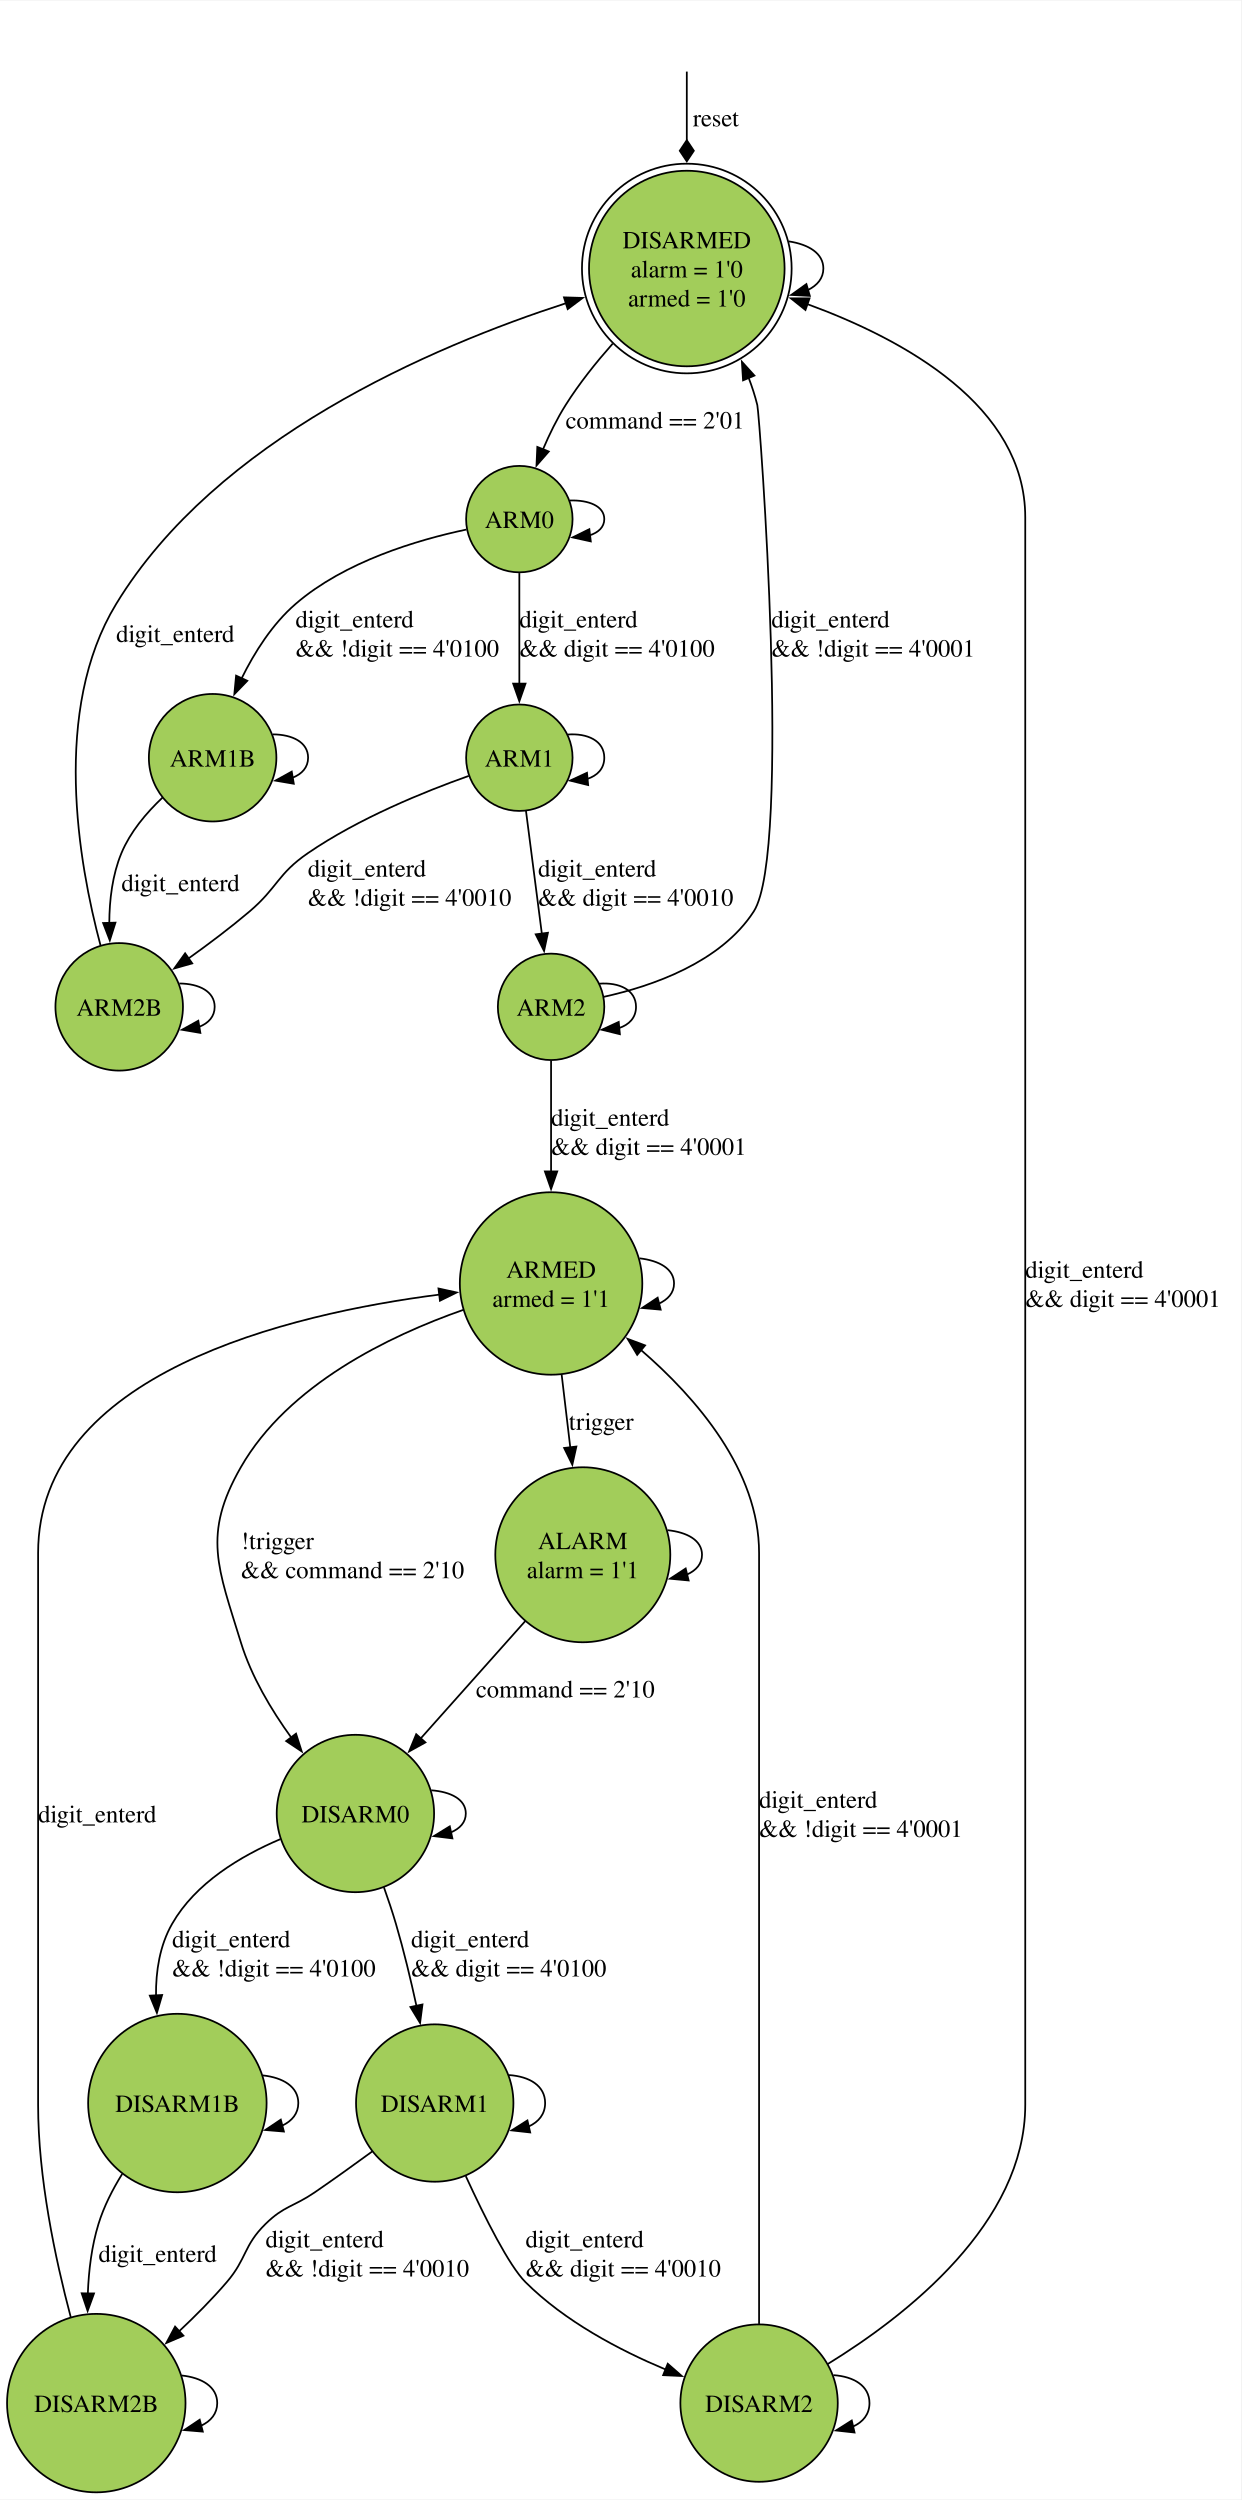
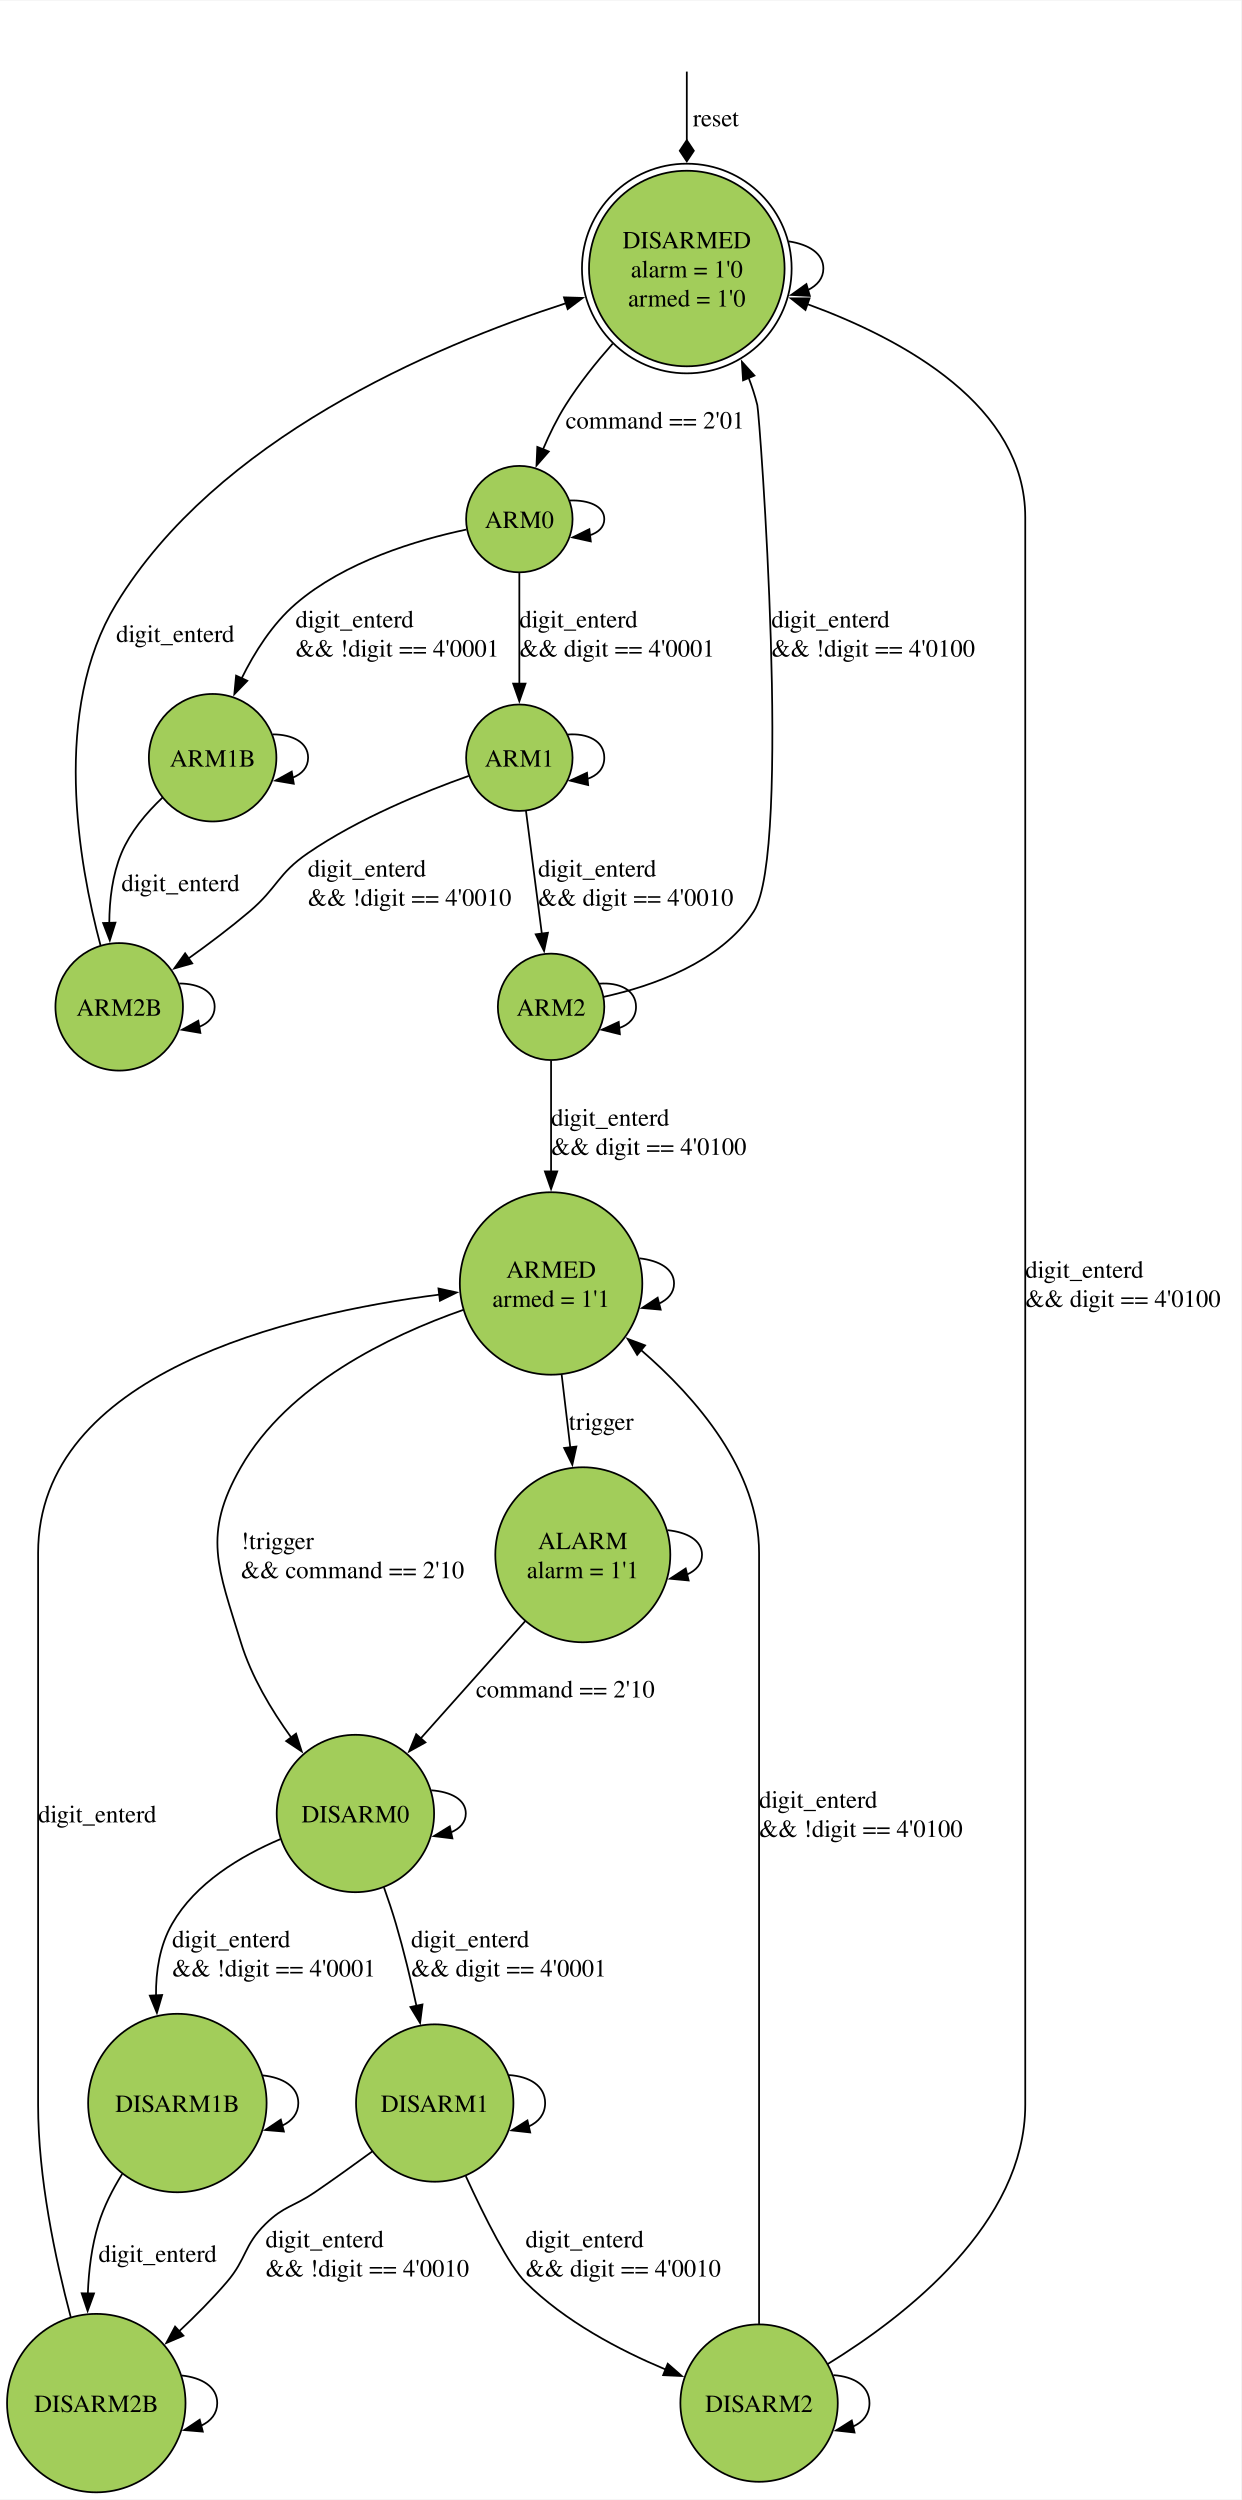
<svg xmlns="http://www.w3.org/2000/svg" width="704pt" height="1418pt" viewBox="0.00 0.00 704.12 1417.54">
  <g id="graph0" class="graph" transform="scale(1 1) rotate(0) translate(4 1413.54)">
    <polygon fill="white" stroke="none" points="-4,4 -4,-1413.54 700.12,-1413.54 700.12,4 -4,4" />
    <g id="node2" class="node">
      <ellipse fill="#a2cd5a" stroke="black" cx="385.62" cy="-1261.56" rx="55.47" ry="55.47" />
      <ellipse fill="none" stroke="black" cx="385.62" cy="-1261.56" rx="59.47" ry="59.47" />
      <text text-anchor="middle" x="385.62" y="-1273.01" font-family="Times,serif" font-size="14.00">DISARMED</text>
      <text text-anchor="middle" x="385.62" y="-1256.51" font-family="Times,serif" font-size="14.00">alarm = 1'0</text>
      <text text-anchor="middle" x="385.62" y="-1240.01" font-family="Times,serif" font-size="14.00">armed = 1'0</text>
    </g>
    <g id="edge1" class="edge">
      <path fill="none" stroke="black" d="M385.62,-1373.28C385.62,-1362.88 385.62,-1348.87 385.62,-1334.31" />
      <polygon fill="black" stroke="black" points="385.62,-1334.36 381.62,-1328.36 385.62,-1322.36 389.62,-1328.36 385.62,-1334.36" />
      <text text-anchor="middle" x="402.12" y="-1342.24" font-family="Times,serif" font-size="14.00">  reset</text>
    </g>
    <g id="edge2" class="edge">
      <path fill="none" stroke="black" d="M443.39,-1276.97C454.89,-1275.24 463.09,-1270.1 463.09,-1261.56 463.09,-1256.09 459.72,-1252.02 454.28,-1249.34" />
      <polygon fill="black" stroke="black" points="455.42,-1246.03 444.84,-1246.58 453.46,-1252.75 455.42,-1246.03" />
    </g>
    <g id="node9" class="node">
      <ellipse fill="#a2cd5a" stroke="black" cx="290.62" cy="-1119.4" rx="30.19" ry="30.19" />
      <text text-anchor="middle" x="290.62" y="-1114.35" font-family="Times,serif" font-size="14.00">ARM0</text>
    </g>
    <g id="edge3" class="edge">
      <path fill="none" stroke="black" d="M343.6,-1218.97C334.04,-1208.18 324.47,-1196.18 316.87,-1184.09 311.98,-1176.33 307.67,-1167.51 304.03,-1158.96" />
      <polygon fill="black" stroke="black" points="307.31,-1157.75 300.34,-1149.78 300.82,-1160.36 307.31,-1157.75" />
      <text text-anchor="start" x="316.87" y="-1170.79" font-family="Times,serif" font-size="14.00">  command == 2'01</text>
    </g>
    <g id="node3" class="node">
      <ellipse fill="#a2cd5a" stroke="black" cx="326.62" cy="-531.88" rx="49.64" ry="49.64" />
      <text text-anchor="middle" x="326.62" y="-535.08" font-family="Times,serif" font-size="14.00">ALARM</text>
      <text text-anchor="middle" x="326.62" y="-518.58" font-family="Times,serif" font-size="14.00">alarm = 1'1</text>
    </g>
    <g id="edge4" class="edge">
      <path fill="none" stroke="black" d="M374.64,-545.83C385.93,-544.68 394.25,-540.03 394.25,-531.88 394.25,-526.78 391,-523.06 385.81,-520.7" />
      <polygon fill="black" stroke="black" points="386.66,-517.3 376.11,-518.29 384.98,-524.1 386.66,-517.3" />
    </g>
    <g id="node11" class="node">
      <ellipse fill="#a2cd5a" stroke="black" cx="197.62" cy="-385.1" rx="44.64" ry="44.64" />
      <text text-anchor="middle" x="197.62" y="-380.05" font-family="Times,serif" font-size="14.00">DISARM0</text>
    </g>
    <g id="edge5" class="edge">
      <path fill="none" stroke="black" d="M294.06,-494.35C275.96,-474.02 253.36,-448.66 234.59,-427.6" />
      <polygon fill="black" stroke="black" points="237.34,-425.43 228.08,-420.29 232.12,-430.08 237.34,-425.43" />
      <text text-anchor="start" x="265.98" y="-450.94" font-family="Times,serif" font-size="14.00">  command == 2'10</text>
    </g>
    <g id="node4" class="node">
      <ellipse fill="#a2cd5a" stroke="black" cx="308.62" cy="-685.78" rx="51.76" ry="51.76" />
      <text text-anchor="middle" x="308.62" y="-688.98" font-family="Times,serif" font-size="14.00">ARMED</text>
      <text text-anchor="middle" x="308.62" y="-672.48" font-family="Times,serif" font-size="14.00">armed = 1'1</text>
    </g>
    <g id="edge6" class="edge">
      <path fill="none" stroke="black" d="M314.61,-634.2C316.18,-620.91 317.9,-606.46 319.52,-592.74" />
      <polygon fill="black" stroke="black" points="322.98,-593.28 320.68,-582.94 316.03,-592.46 322.98,-593.28" />
      <text text-anchor="start" x="318.69" y="-602.72" font-family="Times,serif" font-size="14.00">  trigger</text>
    </g>
    <g id="edge7" class="edge">
      <path fill="none" stroke="black" d="M358.78,-700.05C370.1,-698.76 378.38,-694.01 378.38,-685.78 378.38,-680.51 374.98,-676.66 369.56,-674.24" />
      <polygon fill="black" stroke="black" points="370.8,-670.94 360.25,-671.88 369.08,-677.73 370.8,-670.94" />
    </g>
    <g id="edge8" class="edge">
      <path fill="none" stroke="black" d="M258.74,-670.78C216.78,-656.07 159.46,-628.4 132.62,-581.52 110.69,-543.23 119.69,-524.43 132.62,-482.24 138.54,-462.92 149.8,-443.97 161.3,-428.08" />
      <polygon fill="black" stroke="black" points="163.94,-430.4 167.16,-420.31 158.35,-426.19 163.94,-430.4" />
      <text text-anchor="start" x="132.62" y="-535.08" font-family="Times,serif" font-size="14.00">  !trigger</text>
      <text text-anchor="start" x="132.62" y="-518.58" font-family="Times,serif" font-size="14.00">  &amp;&amp; command == 2'10</text>
    </g>
    <g id="node5" class="node">
      <ellipse fill="#a2cd5a" stroke="black" cx="50.62" cy="-50.62" rx="50.62" ry="50.62" />
      <text text-anchor="middle" x="50.62" y="-45.57" font-family="Times,serif" font-size="14.00">DISARM2B</text>
    </g>
    <g id="edge9" class="edge">
      <path fill="none" stroke="black" d="M36.14,-99.35C27.28,-132.77 17.62,-178.63 17.62,-219.85 17.62,-532.88 17.62,-532.88 17.62,-532.88 17.62,-634.87 159.83,-668.5 245.42,-679.5" />
      <polygon fill="black" stroke="black" points="244.74,-682.94 255.09,-680.67 245.58,-675.99 244.74,-682.94" />
      <text text-anchor="start" x="17.62" y="-380.05" font-family="Times,serif" font-size="14.00">  digit_enterd</text>
    </g>
    <g id="edge10" class="edge">
      <path fill="none" stroke="black" d="M99.03,-66.29C110.63,-65.07 119.23,-59.84 119.23,-50.62 119.23,-44.71 115.7,-40.44 110.11,-37.81" />
      <polygon fill="black" stroke="black" points="111.05,-34.44 100.49,-35.32 109.29,-41.21 111.05,-34.44" />
    </g>
    <g id="node6" class="node">
      <ellipse fill="#a2cd5a" stroke="black" cx="290.62" cy="-984.04" rx="30.19" ry="30.19" />
      <text text-anchor="middle" x="290.62" y="-978.99" font-family="Times,serif" font-size="14.00">ARM1</text>
    </g>
    <g id="edge11" class="edge">
      <path fill="none" stroke="black" d="M317.86,-997.18C329.2,-998.08 338.81,-993.7 338.81,-984.04 338.81,-977.85 334.86,-973.83 329.05,-971.98" />
      <polygon fill="black" stroke="black" points="329.66,-968.52 319.37,-971.05 328.99,-975.49 329.66,-968.52" />
    </g>
    <g id="node7" class="node">
      <ellipse fill="#a2cd5a" stroke="black" cx="63.62" cy="-842.71" rx="36.17" ry="36.17" />
      <text text-anchor="middle" x="63.62" y="-837.66" font-family="Times,serif" font-size="14.00">ARM2B</text>
    </g>
    <g id="edge12" class="edge">
      <path fill="none" stroke="black" d="M261.93,-973.73C236.61,-964.74 199.37,-949.6 170.62,-929.87 153.51,-918.14 153.42,-910.3 137.62,-896.87 126.78,-887.67 114.44,-878.38 102.98,-870.2" />
      <polygon fill="black" stroke="black" points="105.05,-867.37 94.85,-864.48 101.02,-873.09 105.05,-867.37" />
      <text text-anchor="start" x="170.62" y="-916.57" font-family="Times,serif" font-size="14.00">  digit_enterd</text>
      <text text-anchor="start" x="170.62" y="-900.07" font-family="Times,serif" font-size="14.00">  &amp;&amp; !digit == 4'0010</text>
    </g>
    <g id="node12" class="node">
      <ellipse fill="#a2cd5a" stroke="black" cx="308.62" cy="-842.71" rx="30.19" ry="30.19" />
      <text text-anchor="middle" x="308.62" y="-837.66" font-family="Times,serif" font-size="14.00">ARM2</text>
    </g>
    <g id="edge13" class="edge">
      <path fill="none" stroke="black" d="M294.39,-953.83C297.01,-933.58 300.52,-906.35 303.41,-884.04" />
      <polygon fill="black" stroke="black" points="306.84,-884.74 304.65,-874.38 299.9,-883.85 306.84,-884.74" />
      <text text-anchor="start" x="301.23" y="-916.57" font-family="Times,serif" font-size="14.00">  digit_enterd</text>
      <text text-anchor="start" x="301.23" y="-900.07" font-family="Times,serif" font-size="14.00">  &amp;&amp; digit == 4'0010</text>
    </g>
    <g id="edge14" class="edge">
      <path fill="none" stroke="black" d="M53.05,-877.47C40.45,-924.62 25.33,-1011.14 61.87,-1071.21 118.74,-1164.73 240.51,-1217.07 317.43,-1242" />
      <polygon fill="black" stroke="black" points="315.94,-1245.2 326.53,-1244.88 318.05,-1238.52 315.94,-1245.2" />
      <text text-anchor="start" x="61.87" y="-1049.66" font-family="Times,serif" font-size="14.00">  digit_enterd</text>
    </g>
    <g id="edge15" class="edge">
      <path fill="none" stroke="black" d="M97.74,-855.96C108.9,-855.89 117.78,-851.47 117.78,-842.71 117.78,-837.23 114.31,-833.45 108.98,-831.37" />
      <polygon fill="black" stroke="black" points="109.67,-827.93 99.23,-829.71 108.5,-834.84 109.67,-827.93" />
    </g>
    <g id="node8" class="node">
      <ellipse fill="#a2cd5a" stroke="black" cx="242.62" cy="-220.85" rx="44.64" ry="44.64" />
      <text text-anchor="middle" x="242.62" y="-215.8" font-family="Times,serif" font-size="14.00">DISARM1</text>
    </g>
    <g id="edge16" class="edge">
      <path fill="none" stroke="black" d="M207.25,-193.44C196.83,-185.82 185.34,-177.59 174.62,-170.23 162.41,-161.87 157.16,-162.61 146.62,-152.23 134.05,-139.87 136.1,-132.61 124.62,-119.23 116.38,-109.63 106.85,-100.03 97.43,-91.2" />
      <polygon fill="black" stroke="black" points="100.06,-88.87 90.33,-84.69 95.33,-94.03 100.06,-88.87" />
      <text text-anchor="start" x="146.62" y="-138.93" font-family="Times,serif" font-size="14.00">  digit_enterd</text>
      <text text-anchor="start" x="146.62" y="-122.43" font-family="Times,serif" font-size="14.00">  &amp;&amp; !digit == 4'0010</text>
    </g>
    <g id="edge17" class="edge">
      <path fill="none" stroke="black" d="M284.77,-236.71C296.38,-235.94 305.25,-230.66 305.25,-220.85 305.25,-214.56 301.61,-210.14 295.94,-207.56" />
      <polygon fill="black" stroke="black" points="296.78,-204.16 286.25,-205.33 295.2,-210.99 296.78,-204.16" />
    </g>
    <g id="node14" class="node">
      <ellipse fill="#a2cd5a" stroke="black" cx="426.62" cy="-50.62" rx="44.64" ry="44.64" />
      <text text-anchor="middle" x="426.62" y="-45.57" font-family="Times,serif" font-size="14.00">DISARM2</text>
    </g>
    <g id="edge18" class="edge">
      <path fill="none" stroke="black" d="M260.22,-179.41C271.14,-155.66 284.81,-128.52 294.12,-119.23 316.28,-97.1 347.18,-80.76 373.57,-69.69" />
      <polygon fill="black" stroke="black" points="374.81,-72.96 382.78,-65.98 372.2,-66.47 374.81,-72.96" />
      <text text-anchor="start" x="294.12" y="-138.93" font-family="Times,serif" font-size="14.00">  digit_enterd</text>
      <text text-anchor="start" x="294.12" y="-122.43" font-family="Times,serif" font-size="14.00">  &amp;&amp; digit == 4'0010</text>
    </g>
    <g id="edge19" class="edge">
      <path fill="none" stroke="black" d="M290.62,-1088.81C290.62,-1070.33 290.62,-1046.29 290.62,-1026" />
      <polygon fill="black" stroke="black" points="294.12,-1026.07 290.62,-1016.07 287.12,-1026.07 294.12,-1026.07" />
      <text text-anchor="start" x="290.62" y="-1057.91" font-family="Times,serif" font-size="14.00">  digit_enterd</text>
-       <text text-anchor="start" x="290.62" y="-1041.41" font-family="Times,serif" font-size="14.00">  &amp;&amp; digit == 4'0100</text>
+       <text text-anchor="start" x="290.62" y="-1041.41" font-family="Times,serif" font-size="14.00">  &amp;&amp; digit == 4'0001</text>
    </g>
    <g id="edge20" class="edge">
      <path fill="none" stroke="black" d="M319.31,-1129.96C330,-1130.31 338.81,-1126.79 338.81,-1119.4 338.81,-1114.9 335.54,-1111.84 330.56,-1110.21" />
      <polygon fill="black" stroke="black" points="331.16,-1106.75 320.81,-1109.02 330.32,-1113.7 331.16,-1106.75" />
    </g>
    <g id="node10" class="node">
      <ellipse fill="#a2cd5a" stroke="black" cx="116.62" cy="-984.04" rx="36.17" ry="36.17" />
      <text text-anchor="middle" x="116.62" y="-978.99" font-family="Times,serif" font-size="14.00">ARM1B</text>
    </g>
    <g id="edge21" class="edge">
      <path fill="none" stroke="black" d="M260.59,-1113.48C232.71,-1107.58 191.45,-1095.31 163.62,-1071.21 150.53,-1059.88 140.43,-1043.98 133.01,-1028.92" />
      <polygon fill="black" stroke="black" points="136.29,-1027.68 128.93,-1020.06 129.93,-1030.61 136.29,-1027.68" />
      <text text-anchor="start" x="163.62" y="-1057.91" font-family="Times,serif" font-size="14.00">  digit_enterd</text>
-       <text text-anchor="start" x="163.62" y="-1041.41" font-family="Times,serif" font-size="14.00">  &amp;&amp; !digit == 4'0100</text>
+       <text text-anchor="start" x="163.62" y="-1041.41" font-family="Times,serif" font-size="14.00">  &amp;&amp; !digit == 4'0001</text>
    </g>
    <g id="edge22" class="edge">
      <path fill="none" stroke="black" d="M88.16,-961.39C78.96,-952.7 69.85,-941.89 64.87,-929.87 59.77,-917.58 58.06,-903.43 58,-890.19" />
      <polygon fill="black" stroke="black" points="61.5,-890.48 58.29,-880.38 54.5,-890.27 61.5,-890.48" />
      <text text-anchor="start" x="64.87" y="-908.32" font-family="Times,serif" font-size="14.00">  digit_enterd</text>
    </g>
    <g id="edge23" class="edge">
      <path fill="none" stroke="black" d="M150.74,-997.29C161.9,-997.22 170.78,-992.81 170.78,-984.04 170.78,-978.57 167.31,-974.79 161.98,-972.71" />
      <polygon fill="black" stroke="black" points="162.67,-969.27 152.23,-971.05 161.5,-976.17 162.67,-969.27" />
    </g>
    <g id="edge24" class="edge">
      <path fill="none" stroke="black" d="M213.78,-343.26C216.24,-336.38 218.62,-329.26 220.62,-322.46 225.04,-307.42 229.02,-290.87 232.33,-275.62" />
      <polygon fill="black" stroke="black" points="235.67,-276.77 234.31,-266.26 228.82,-275.32 235.67,-276.77" />
      <text text-anchor="start" x="229.18" y="-309.16" font-family="Times,serif" font-size="14.00">  digit_enterd</text>
-       <text text-anchor="start" x="229.18" y="-292.66" font-family="Times,serif" font-size="14.00">  &amp;&amp; digit == 4'0100</text>
+       <text text-anchor="start" x="229.18" y="-292.66" font-family="Times,serif" font-size="14.00">  &amp;&amp; digit == 4'0001</text>
    </g>
    <g id="edge25" class="edge">
      <path fill="none" stroke="black" d="M240.65,-398.26C251.83,-397.45 260.25,-393.06 260.25,-385.1 260.25,-380.13 256.96,-376.55 251.76,-374.37" />
      <polygon fill="black" stroke="black" points="252.65,-370.98 242.13,-372.27 251.16,-377.82 252.65,-370.98" />
    </g>
    <g id="node13" class="node">
      <ellipse fill="#a2cd5a" stroke="black" cx="96.62" cy="-220.85" rx="50.62" ry="50.62" />
      <text text-anchor="middle" x="96.62" y="-215.8" font-family="Times,serif" font-size="14.00">DISARM1B</text>
    </g>
    <g id="edge26" class="edge">
      <path fill="none" stroke="black" d="M155.06,-370.56C132.51,-360.97 106.81,-345.62 93.62,-322.46 86.65,-310.24 84.36,-295.76 84.5,-281.65" />
      <polygon fill="black" stroke="black" points="87.98,-282.14 85.01,-271.97 80.99,-281.77 87.98,-282.14" />
      <text text-anchor="start" x="93.62" y="-309.16" font-family="Times,serif" font-size="14.00">  digit_enterd</text>
-       <text text-anchor="start" x="93.62" y="-292.66" font-family="Times,serif" font-size="14.00">  &amp;&amp; !digit == 4'0100</text>
+       <text text-anchor="start" x="93.62" y="-292.66" font-family="Times,serif" font-size="14.00">  &amp;&amp; !digit == 4'0001</text>
    </g>
    <g id="edge27" class="edge">
      <path fill="none" stroke="black" d="M338.52,-848.39C365.89,-854.43 404.91,-867.85 423.62,-896.87 445.36,-930.61 426.95,-1178.66 425.62,-1184.09 424.34,-1189.28 422.65,-1194.5 420.68,-1199.65" />
      <polygon fill="black" stroke="black" points="417.53,-1198.11 416.87,-1208.68 423.98,-1200.83 417.53,-1198.11" />
      <text text-anchor="start" x="433.62" y="-1057.91" font-family="Times,serif" font-size="14.00">  digit_enterd</text>
-       <text text-anchor="start" x="433.62" y="-1041.41" font-family="Times,serif" font-size="14.00">  &amp;&amp; !digit == 4'0001</text>
+       <text text-anchor="start" x="433.62" y="-1041.41" font-family="Times,serif" font-size="14.00">  &amp;&amp; !digit == 4'0100</text>
    </g>
    <g id="edge28" class="edge">
      <path fill="none" stroke="black" d="M308.62,-812.2C308.62,-794.41 308.62,-771.07 308.62,-749.34" />
      <polygon fill="black" stroke="black" points="312.12,-749.34 308.62,-739.34 305.12,-749.34 312.12,-749.34" />
      <text text-anchor="start" x="308.62" y="-775.24" font-family="Times,serif" font-size="14.00">  digit_enterd</text>
-       <text text-anchor="start" x="308.62" y="-758.74" font-family="Times,serif" font-size="14.00">  &amp;&amp; digit == 4'0001</text>
+       <text text-anchor="start" x="308.62" y="-758.74" font-family="Times,serif" font-size="14.00">  &amp;&amp; digit == 4'0100</text>
    </g>
    <g id="edge29" class="edge">
      <path fill="none" stroke="black" d="M335.86,-855.84C347.2,-856.75 356.81,-852.37 356.81,-842.71 356.81,-836.52 352.86,-832.5 347.05,-830.64" />
      <polygon fill="black" stroke="black" points="347.66,-827.19 337.37,-829.72 346.99,-834.15 347.66,-827.19" />
    </g>
    <g id="edge30" class="edge">
      <path fill="none" stroke="black" d="M65.34,-180.65C59.83,-171.77 54.89,-162.05 51.87,-152.23 48.03,-139.77 46.33,-126.02 45.83,-112.8" />
      <polygon fill="black" stroke="black" points="49.34,-112.83 45.71,-102.87 42.34,-112.91 49.34,-112.83" />
      <text text-anchor="start" x="51.87" y="-130.68" font-family="Times,serif" font-size="14.00">  digit_enterd</text>
    </g>
    <g id="edge31" class="edge">
      <path fill="none" stroke="black" d="M145.03,-236.53C156.63,-235.3 165.23,-230.07 165.23,-220.85 165.23,-214.94 161.7,-210.67 156.11,-208.04" />
      <polygon fill="black" stroke="black" points="157.05,-204.67 146.49,-205.55 155.29,-211.44 157.05,-204.67" />
    </g>
    <g id="edge32" class="edge">
      <path fill="none" stroke="black" d="M465.5,-72.74C510.24,-100.22 577.62,-152.74 577.62,-219.85 577.62,-1120.4 577.62,-1120.4 577.62,-1120.4 577.62,-1183.47 509.2,-1221.19 454.05,-1241.34" />
      <polygon fill="black" stroke="black" points="452.93,-1238.03 444.65,-1244.64 455.25,-1244.64 452.93,-1238.03" />
      <text text-anchor="start" x="577.62" y="-688.98" font-family="Times,serif" font-size="14.00">  digit_enterd</text>
-       <text text-anchor="start" x="577.62" y="-672.48" font-family="Times,serif" font-size="14.00">  &amp;&amp; digit == 4'0001</text>
+       <text text-anchor="start" x="577.62" y="-672.48" font-family="Times,serif" font-size="14.00">  &amp;&amp; digit == 4'0100</text>
    </g>
    <g id="edge33" class="edge">
      <path fill="none" stroke="black" d="M426.62,-95.54C426.62,-129.48 426.62,-177.64 426.62,-219.85 426.62,-532.88 426.62,-532.88 426.62,-532.88 426.62,-579.63 391.33,-620.67 359.35,-648.27" />
      <polygon fill="black" stroke="black" points="357.48,-645.27 352.05,-654.37 361.96,-650.65 357.48,-645.27" />
      <text text-anchor="start" x="426.62" y="-388.3" font-family="Times,serif" font-size="14.00">  digit_enterd</text>
-       <text text-anchor="start" x="426.62" y="-371.8" font-family="Times,serif" font-size="14.00">  &amp;&amp; !digit == 4'0001</text>
+       <text text-anchor="start" x="426.62" y="-371.8" font-family="Times,serif" font-size="14.00">  &amp;&amp; !digit == 4'0100</text>
    </g>
    <g id="edge34" class="edge">
      <path fill="none" stroke="black" d="M468.77,-66.48C480.38,-65.71 489.25,-60.42 489.25,-50.62 489.25,-44.33 485.61,-39.9 479.94,-37.33" />
      <polygon fill="black" stroke="black" points="480.78,-33.93 470.25,-35.09 479.2,-40.75 480.78,-33.93" />
    </g>
  </g>
</svg>
